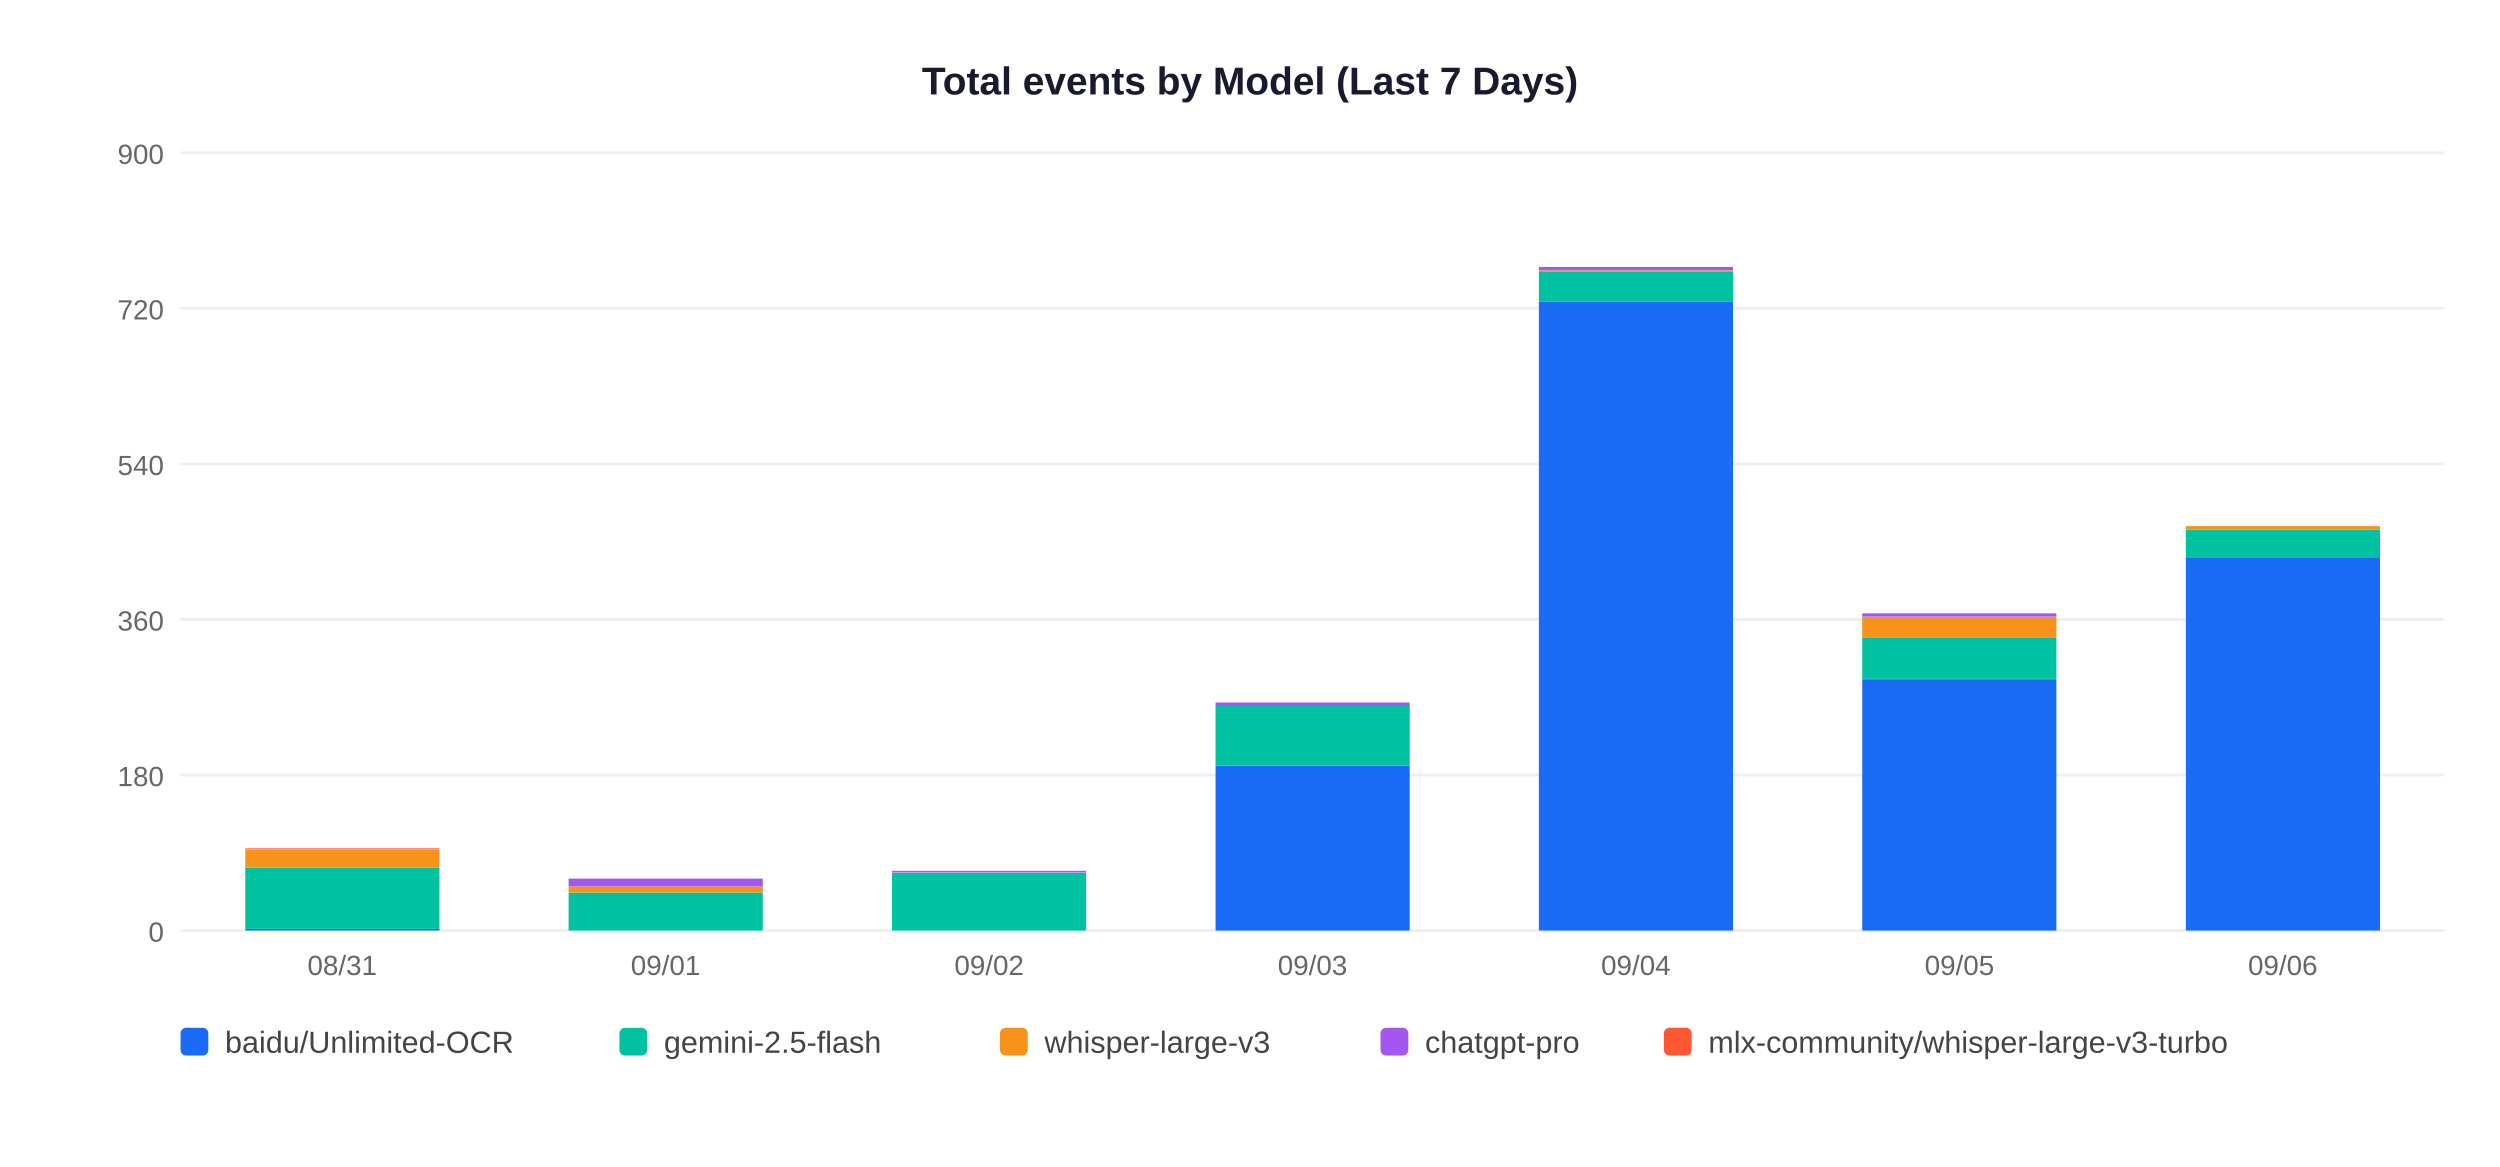
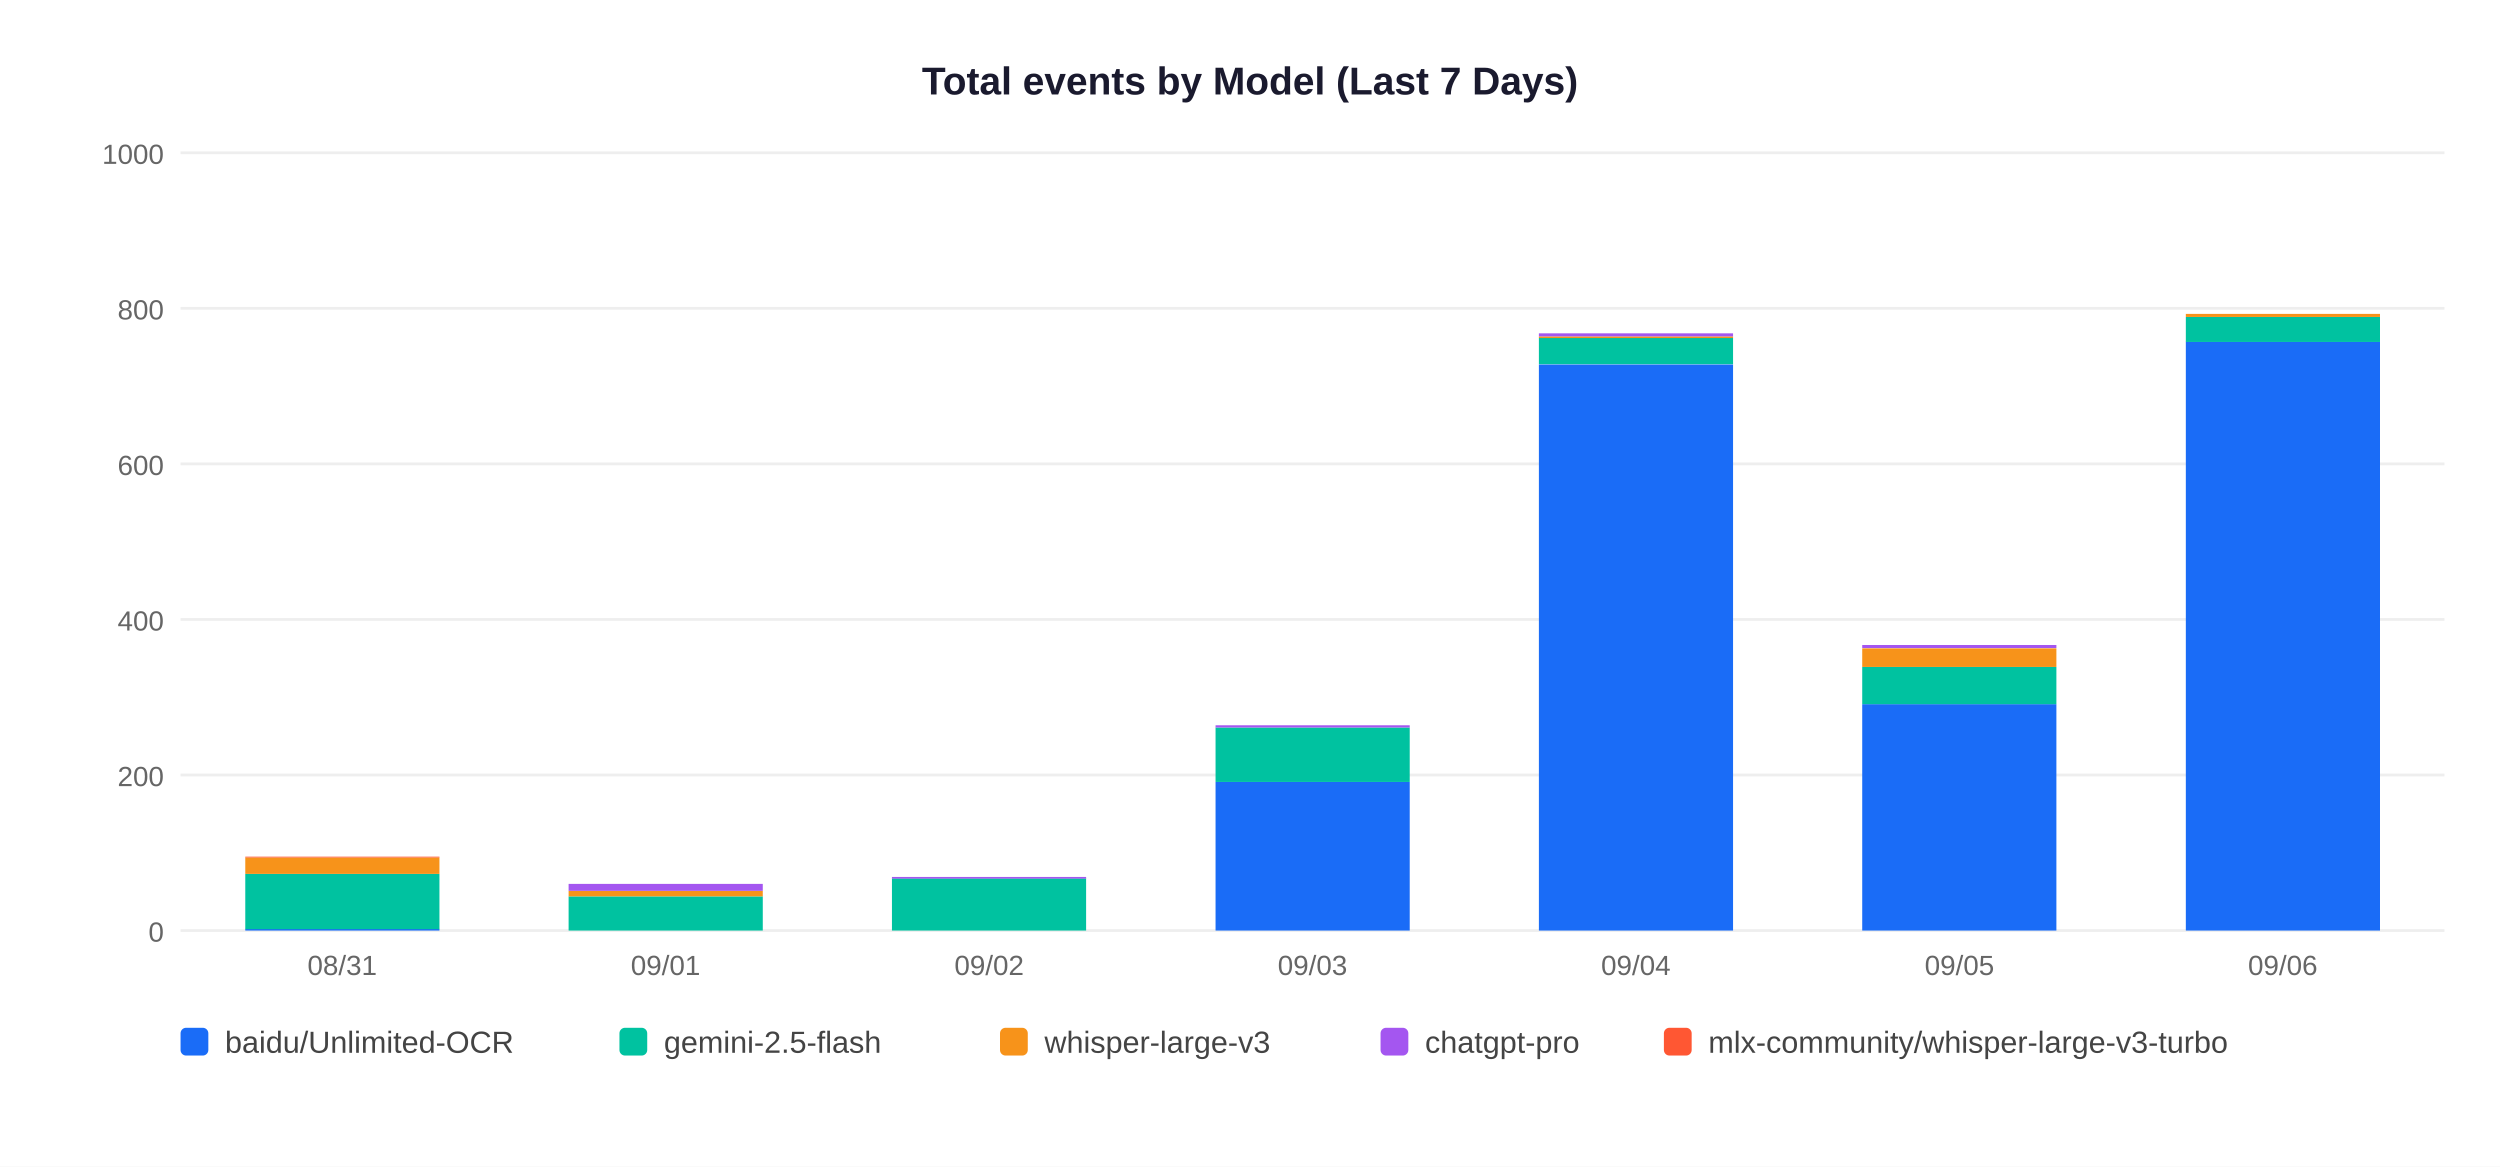
<svg xmlns="http://www.w3.org/2000/svg" width="900" height="420">
  <rect width="900" height="420" fill="white" />
  <text x="450" y="34" text-anchor="middle" font-size="14" font-weight="bold" font-family="Arial,sans-serif" fill="#1a1a2e">Total events by Model (Last 7 Days)</text>
  <line x1="65" y1="335" x2="880" y2="335" stroke="#EEEEEE" stroke-width="1" />
  <text x="59" y="339" text-anchor="end" font-size="10" font-family="Arial,sans-serif" fill="#666">0</text>
  <line x1="65" y1="279" x2="880" y2="279" stroke="#EEEEEE" stroke-width="1" />
-   <text x="59" y="283" text-anchor="end" font-size="10" font-family="Arial,sans-serif" fill="#666">180</text>
+   <text x="59" y="283" text-anchor="end" font-size="10" font-family="Arial,sans-serif" fill="#666">200</text>
  <line x1="65" y1="223" x2="880" y2="223" stroke="#EEEEEE" stroke-width="1" />
-   <text x="59" y="227" text-anchor="end" font-size="10" font-family="Arial,sans-serif" fill="#666">360</text>
+   <text x="59" y="227" text-anchor="end" font-size="10" font-family="Arial,sans-serif" fill="#666">400</text>
  <line x1="65" y1="167" x2="880" y2="167" stroke="#EEEEEE" stroke-width="1" />
-   <text x="59" y="171" text-anchor="end" font-size="10" font-family="Arial,sans-serif" fill="#666">540</text>
+   <text x="59" y="171" text-anchor="end" font-size="10" font-family="Arial,sans-serif" fill="#666">600</text>
  <line x1="65" y1="111" x2="880" y2="111" stroke="#EEEEEE" stroke-width="1" />
-   <text x="59" y="115" text-anchor="end" font-size="10" font-family="Arial,sans-serif" fill="#666">720</text>
+   <text x="59" y="115" text-anchor="end" font-size="10" font-family="Arial,sans-serif" fill="#666">800</text>
  <line x1="65" y1="55" x2="880" y2="55" stroke="#EEEEEE" stroke-width="1" />
-   <text x="59" y="59" text-anchor="end" font-size="10" font-family="Arial,sans-serif" fill="#666">900</text>
+   <text x="59" y="59" text-anchor="end" font-size="10" font-family="Arial,sans-serif" fill="#666">1000</text>
  <rect x="88.3" y="334.4" width="69.9" height="0.6" fill="#1A6CF7" />
-   <rect x="88.3" y="312.3" width="69.9" height="22.1" fill="#00C2A0" />
-   <rect x="88.3" y="305.8" width="69.9" height="6.5" fill="#F7931A" />
-   <rect x="88.3" y="305.4" width="69.9" height="0.3" fill="#FF5733" />
+   <rect x="88.3" y="314.6" width="69.9" height="19.9" fill="#00C2A0" />
+   <rect x="88.3" y="308.7" width="69.9" height="5.9" fill="#F7931A" />
+   <rect x="88.3" y="308.4" width="69.9" height="0.3" fill="#FF5733" />
  <text x="123.2" y="351" text-anchor="middle" font-size="10" font-family="Arial,sans-serif" fill="#666">08/31</text>
-   <rect x="204.7" y="321.3" width="69.9" height="13.7" fill="#00C2A0" />
-   <rect x="204.7" y="319.1" width="69.9" height="2.2" fill="#F7931A" />
-   <rect x="204.7" y="316.3" width="69.9" height="2.8" fill="#A456F0" />
+   <rect x="204.7" y="322.7" width="69.9" height="12.3" fill="#00C2A0" />
+   <rect x="204.7" y="320.7" width="69.9" height="2.0" fill="#F7931A" />
+   <rect x="204.7" y="318.2" width="69.9" height="2.5" fill="#A456F0" />
  <text x="239.6" y="351" text-anchor="middle" font-size="10" font-family="Arial,sans-serif" fill="#666">09/01</text>
-   <rect x="321.1" y="314.2" width="69.9" height="20.8" fill="#00C2A0" />
-   <rect x="321.1" y="313.5" width="69.9" height="0.6" fill="#A456F0" />
+   <rect x="321.1" y="316.2" width="69.9" height="18.8" fill="#00C2A0" />
+   <rect x="321.1" y="315.7" width="69.9" height="0.6" fill="#A456F0" />
  <text x="356.1" y="351" text-anchor="middle" font-size="10" font-family="Arial,sans-serif" fill="#666">09/02</text>
-   <rect x="437.6" y="275.6" width="69.9" height="59.4" fill="#1A6CF7" />
-   <rect x="437.6" y="253.8" width="69.9" height="21.8" fill="#00C2A0" />
-   <rect x="437.6" y="252.9" width="69.9" height="0.9" fill="#A456F0" />
+   <rect x="437.6" y="281.5" width="69.9" height="53.5" fill="#1A6CF7" />
+   <rect x="437.6" y="261.9" width="69.9" height="19.6" fill="#00C2A0" />
+   <rect x="437.6" y="261.1" width="69.9" height="0.8" fill="#A456F0" />
  <text x="472.5" y="351" text-anchor="middle" font-size="10" font-family="Arial,sans-serif" fill="#666">09/03</text>
-   <rect x="554.0" y="108.5" width="69.9" height="226.5" fill="#1A6CF7" />
-   <rect x="554.0" y="97.9" width="69.9" height="10.6" fill="#00C2A0" />
-   <rect x="554.0" y="97.3" width="69.9" height="0.6" fill="#F7931A" />
-   <rect x="554.0" y="96.1" width="69.9" height="1.2" fill="#A456F0" />
+   <rect x="554.0" y="131.2" width="69.9" height="203.8" fill="#1A6CF7" />
+   <rect x="554.0" y="121.6" width="69.9" height="9.5" fill="#00C2A0" />
+   <rect x="554.0" y="121.1" width="69.9" height="0.6" fill="#F7931A" />
+   <rect x="554.0" y="120.0" width="69.9" height="1.1" fill="#A456F0" />
  <text x="588.9" y="351" text-anchor="middle" font-size="10" font-family="Arial,sans-serif" fill="#666">09/04</text>
-   <rect x="670.4" y="244.5" width="69.9" height="90.5" fill="#1A6CF7" />
-   <rect x="670.4" y="229.5" width="69.9" height="14.9" fill="#00C2A0" />
-   <rect x="670.4" y="222.1" width="69.9" height="7.5" fill="#F7931A" />
-   <rect x="670.4" y="220.8" width="69.9" height="1.2" fill="#A456F0" />
+   <rect x="670.4" y="253.5" width="69.9" height="81.5" fill="#1A6CF7" />
+   <rect x="670.4" y="240.1" width="69.9" height="13.4" fill="#00C2A0" />
+   <rect x="670.4" y="233.4" width="69.9" height="6.7" fill="#F7931A" />
+   <rect x="670.4" y="232.2" width="69.9" height="1.1" fill="#A456F0" />
  <text x="705.4" y="351" text-anchor="middle" font-size="10" font-family="Arial,sans-serif" fill="#666">09/05</text>
-   <rect x="786.9" y="200.6" width="69.9" height="134.4" fill="#1A6CF7" />
-   <rect x="786.9" y="190.6" width="69.9" height="10.0" fill="#00C2A0" />
-   <rect x="786.9" y="189.4" width="69.9" height="1.2" fill="#F7931A" />
+   <rect x="786.9" y="123.0" width="69.9" height="212.0" fill="#1A6CF7" />
+   <rect x="786.9" y="114.1" width="69.9" height="9.0" fill="#00C2A0" />
+   <rect x="786.9" y="113.0" width="69.9" height="1.1" fill="#F7931A" />
  <text x="821.8" y="351" text-anchor="middle" font-size="10" font-family="Arial,sans-serif" fill="#666">09/06</text>
  <rect x="65" y="370" width="10" height="10" rx="2" fill="#1A6CF7" />
  <text x="81" y="379" font-size="11" font-family="Arial,sans-serif" fill="#444">baidu/Unlimited-OCR</text>
  <rect x="223" y="370" width="10" height="10" rx="2" fill="#00C2A0" />
  <text x="239" y="379" font-size="11" font-family="Arial,sans-serif" fill="#444">gemini-2.5-flash</text>
  <rect x="360" y="370" width="10" height="10" rx="2" fill="#F7931A" />
  <text x="376" y="379" font-size="11" font-family="Arial,sans-serif" fill="#444">whisper-large-v3</text>
  <rect x="497" y="370" width="10" height="10" rx="2" fill="#A456F0" />
  <text x="513" y="379" font-size="11" font-family="Arial,sans-serif" fill="#444">chatgpt-pro</text>
  <rect x="599" y="370" width="10" height="10" rx="2" fill="#FF5733" />
  <text x="615" y="379" font-size="11" font-family="Arial,sans-serif" fill="#444">mlx-community/whisper-large-v3-turbo</text>
</svg>
